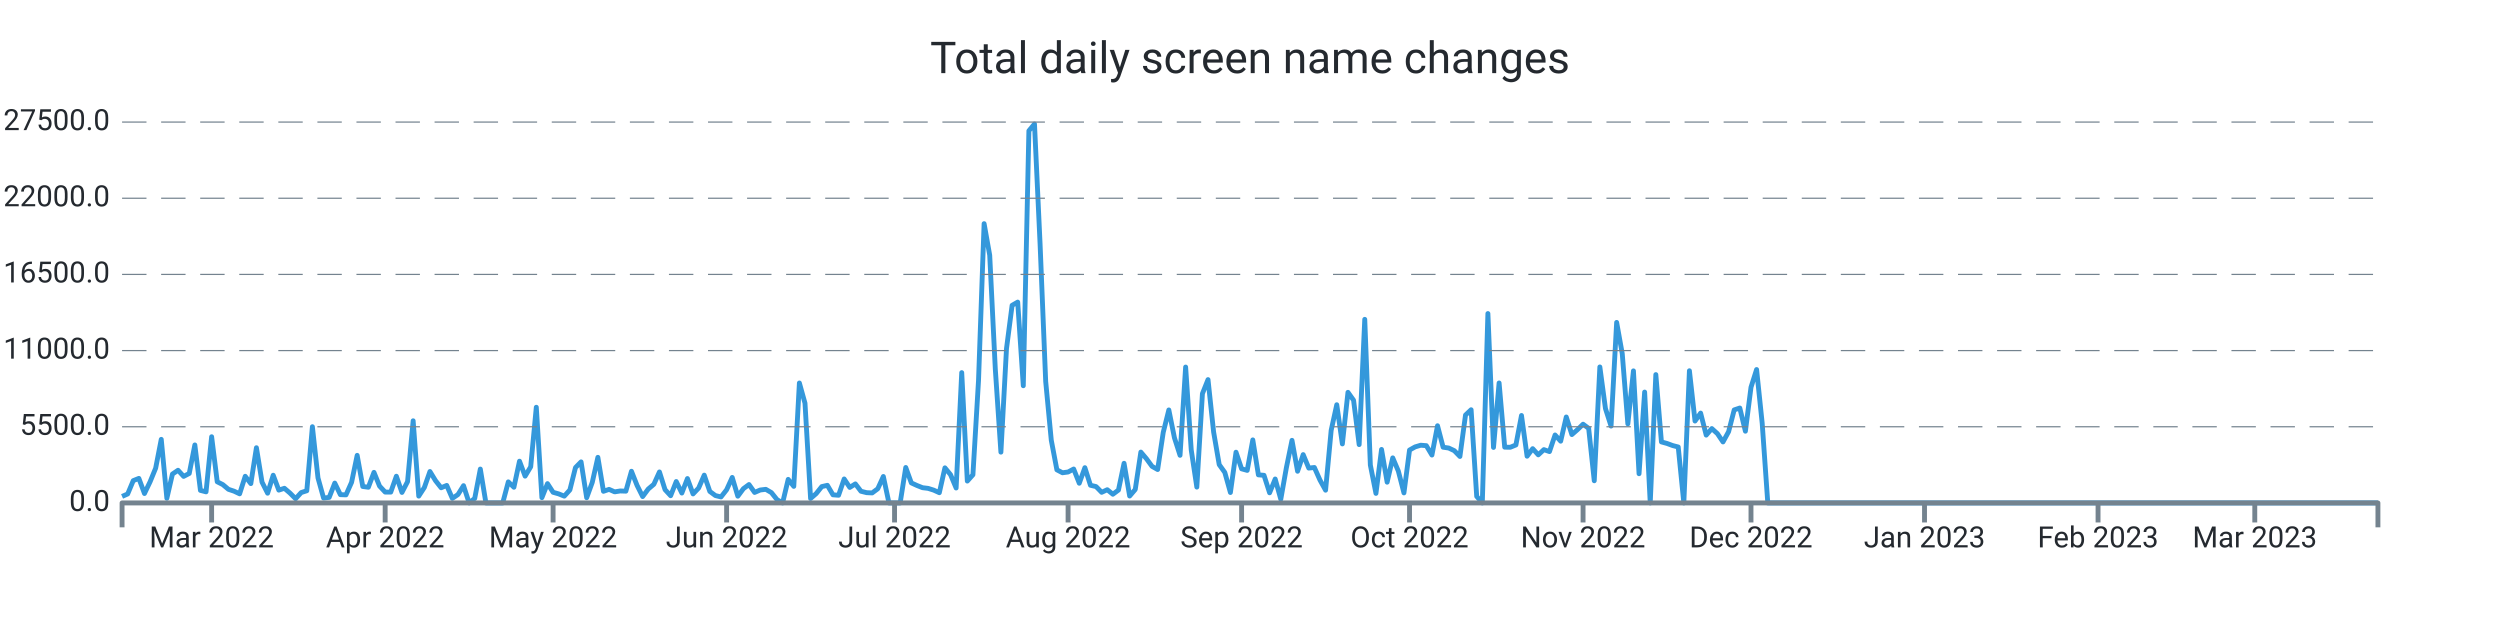
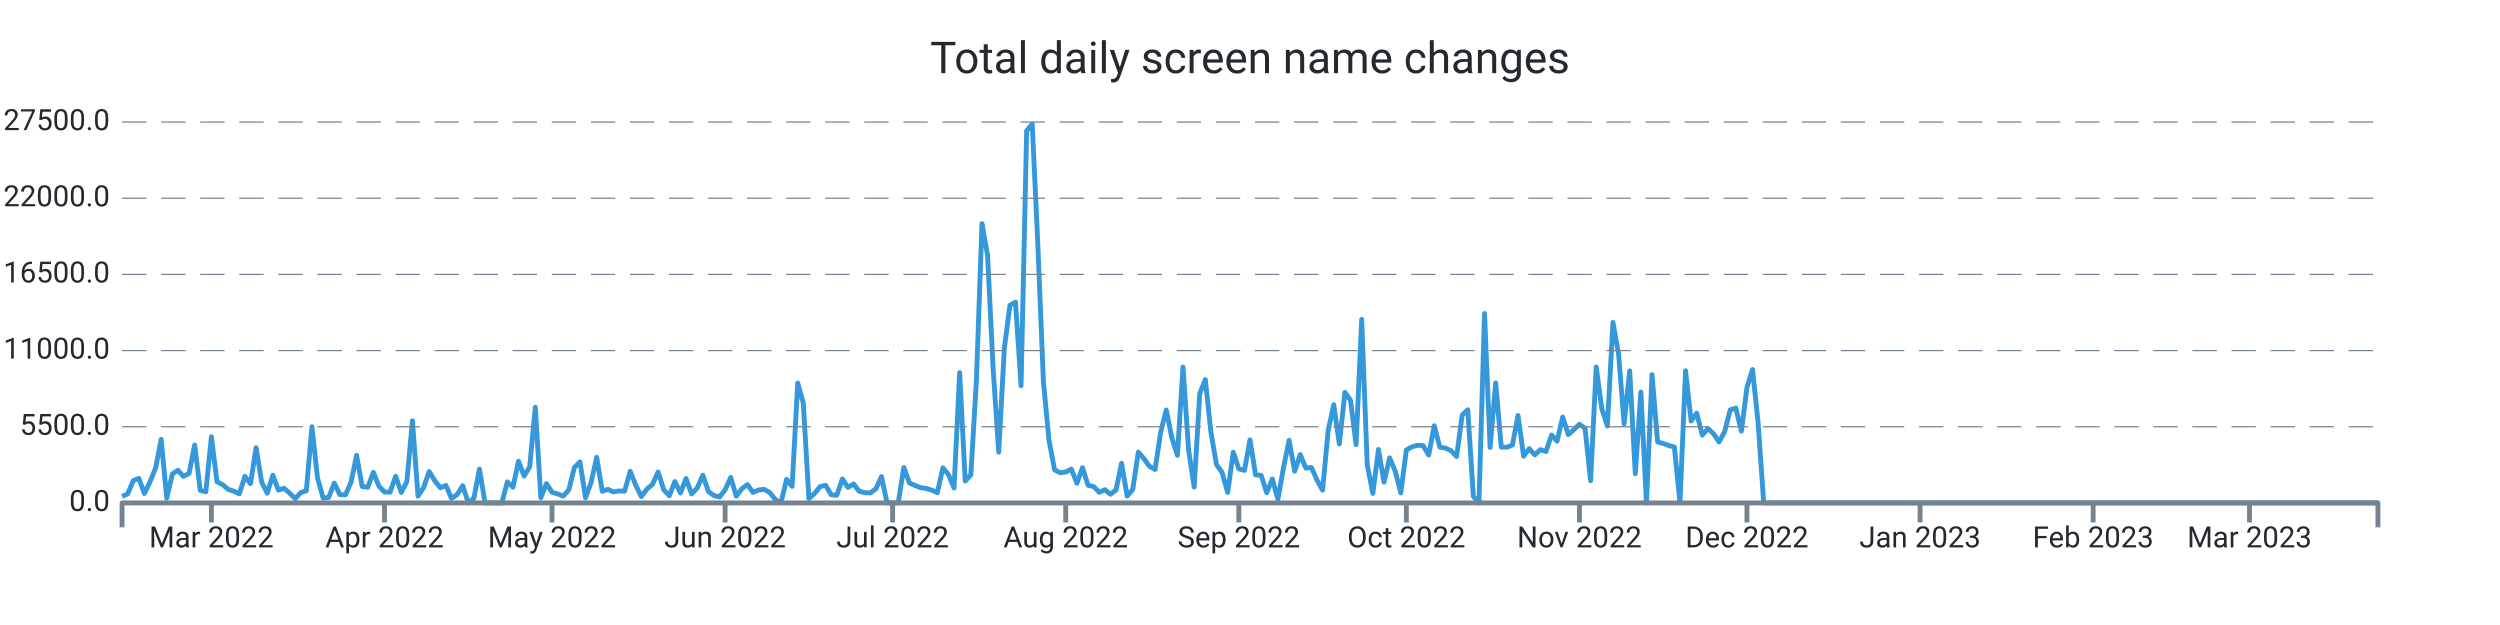
<svg xmlns="http://www.w3.org/2000/svg" width="1024.0" height="256.0" viewBox="0 0 1024.0 256.0" preserveAspectRatio="xMidYMid meet">
-   <path stroke="#3498db" stroke-linejoin="round" d="M 50.0 203.339 L 50 203.339L 52.293 202.33L 54.586 196.867L 56.878 195.948L 59.171 202.143L 61.464 197.355L 63.757 191.761L 66.05 179.962L 68.342 204.094L 70.635 194.172L 72.928 192.618L 75.221 195.125L 77.514 193.928L 79.806 182.248L 82.099 200.866L 84.392 201.456L 86.685 178.89L 88.978 197.338L 91.27 198.501L 93.563 200.418L 95.856 201.184L 98.149 202.267L 100.442 195.091L 102.734 198.081L 105.027 183.389L 107.32 197.474L 109.613 202.018L 111.906 194.66L 114.199 200.753L 116.491 200.004L 118.784 201.972L 121.077 204.275L 123.37 201.745L 125.663 201.014L 127.955 174.783L 130.248 195.761L 132.541 204.003L 134.834 203.731L 137.127 197.877L 139.419 202.608L 141.712 202.693L 144.005 197.559L 146.298 186.514L 148.591 199.266L 150.883 199.573L 153.176 193.48L 155.469 199.108L 157.762 201.547L 160.055 201.57L 162.347 195.069L 164.64 201.7L 166.933 197.287L 169.226 172.355L 171.519 203.209L 173.811 199.675L 176.104 193.129L 178.397 196.89L 180.69 199.788L 182.983 198.83L 185.275 204.134L 187.568 202.579L 189.861 198.926L 192.154 206L 194.447 204.128L 196.739 192.125L 199.032 206L 201.325 206L 203.618 206L 205.911 206L 208.203 197.372L 210.496 199.578L 212.789 188.902L 215.082 195.029L 217.375 191.206L 219.667 166.813L 221.96 203.839L 224.253 198.092L 226.546 201.643L 228.839 202.296L 231.132 203.22L 233.424 200.668L 235.717 191.512L 238.01 189.186L 240.303 203.867L 242.596 197.565L 244.888 187.325L 247.181 201.235L 249.474 200.446L 251.767 201.462L 254.06 201.099L 256.352 201.178L 258.645 193.026L 260.938 198.807L 263.231 203.391L 265.524 200.305L 267.816 198.359L 270.109 193.31L 272.402 200.566L 274.695 203.039L 276.988 197.23L 279.28 201.955L 281.573 196.016L 283.866 202.307L 286.159 199.913L 288.452 194.621L 290.744 201.292L 293.037 202.988L 295.33 203.544L 297.623 200.605L 299.916 195.562L 302.208 203.243L 304.501 200.157L 306.794 198.467L 309.087 201.7L 311.38 200.707L 313.672 200.429L 315.965 201.768L 318.258 204.644L 320.551 206L 322.844 196.356L 325.136 199.215L 327.429 156.874L 329.722 165.151L 332.015 204.173L 334.308 202.177L 336.6 199.312L 338.893 198.784L 341.186 202.676L 343.479 202.857L 345.772 196.186L 348.065 199.647L 350.357 198.206L 352.65 201.218L 354.943 201.791L 357.236 201.904L 359.529 200.197L 361.821 195.171L 364.114 206L 366.407 206L 368.7 206L 370.993 191.483L 373.285 197.797L 375.578 198.852L 377.871 199.76L 380.164 200.038L 382.457 200.764L 384.749 201.808L 387.042 191.631L 389.335 194.411L 391.628 199.885L 393.921 152.631L 396.213 197.048L 398.506 194.473L 400.799 155.904L 403.092 91.609L 405.385 104.538L 407.677 151.179L 409.97 185.198L 412.263 142.766L 414.556 125.067L 416.849 123.745L 419.141 157.997L 421.434 53.568L 423.727 50.789L 426.02 100.022L 428.313 156.245L 430.605 180.32L 432.898 192.437L 435.191 193.639L 437.484 193.333L 439.777 192.113L 442.069 197.933L 444.362 191.563L 446.655 198.767L 448.948 199.301L 451.241 201.649L 453.533 200.588L 455.826 202.438L 458.119 200.73L 460.412 189.77L 462.705 203.175L 464.998 200.486L 467.29 185.181L 469.583 187.887L 471.876 191.018L 474.169 192.317L 476.462 177.097L 478.754 167.913L 481.047 179.31L 483.34 186.497L 485.633 150.345L 487.926 184.273L 490.218 199.51L 492.511 161.248L 494.804 155.49L 497.097 176.961L 499.39 190.309L 501.682 193.509L 503.975 201.728L 506.268 185.226L 508.561 192.034L 510.854 192.669L 513.146 180.183L 515.439 194.501L 517.732 194.683L 520.025 201.853L 522.318 196.203L 524.61 204.491L 526.903 191.557L 529.196 180.365L 531.489 193.026L 533.782 186.208L 536.074 191.727L 538.367 191.483L 540.66 196.634L 542.953 200.781L 545.246 176.269L 547.538 165.78L 549.831 181.829L 552.124 160.698L 554.417 163.931L 556.71 182.106L 559.002 130.808L 561.295 190.496L 563.588 202.091L 565.881 184.092L 568.174 197.502L 570.467 187.541L 572.759 192.953L 575.052 201.887L 577.345 184.336L 579.638 183.048L 581.931 182.367L 584.223 182.543L 586.516 186.389L 588.809 174.386L 591.102 183.179L 593.395 183.513L 595.687 184.602L 597.98 186.968L 600.273 170.001L 602.566 167.834L 604.859 203.322L 607.151 206L 609.444 128.431L 611.737 183.264L 614.03 156.869L 616.323 183.156L 618.615 183.201L 620.908 182.26L 623.201 170.188L 625.494 186.866L 627.787 183.774L 630.079 186.299L 632.372 184.171L 634.665 184.966L 636.958 178.17L 639.251 180.705L 641.543 170.801L 643.836 177.994L 646.129 175.991L 648.422 173.756L 650.715 175.458L 653.007 196.918L 655.3 150.305L 657.593 167.34L 659.886 174.522L 662.179 132.056L 664.471 144.831L 666.764 173.609L 669.057 151.911L 671.35 194.036L 673.643 160.595L 675.935 206L 678.228 153.437L 680.521 181.012L 682.814 181.641L 685.107 182.492L 687.4 183.088L 689.692 206L 691.985 151.865L 694.278 172.457L 696.571 169.207L 698.864 178.221L 701.156 175.543L 703.449 177.614L 705.742 181.017L 708.035 176.808L 710.328 167.896L 712.62 167.125L 714.913 176.621L 717.206 158.633L 719.499 151.36L 721.792 173.353L 724.084 206L 726.377 206L 728.67 206L 730.963 206L 733.256 206L 735.548 206L 737.841 206L 740.134 206L 742.427 206L 744.72 206L 747.012 206L 749.305 206L 751.598 206L 753.891 206L 756.184 206L 758.476 206L 760.769 206L 763.062 206L 765.355 206L 767.648 206L 769.94 206L 772.233 206L 774.526 206L 776.819 206L 779.112 206L 781.404 206L 783.697 206L 785.99 206L 788.283 206L 790.576 206L 792.868 206L 795.161 206L 797.454 206L 799.747 206L 802.04 206L 804.333 206L 806.625 206L 808.918 206L 811.211 206L 813.504 206L 815.797 206L 818.089 206L 820.382 206L 822.675 206L 824.968 206L 827.261 206L 829.553 206L 831.846 206L 834.139 206L 836.432 206L 838.725 206L 841.017 206L 843.31 206L 845.603 206L 847.896 206L 850.189 206L 852.481 206L 854.774 206L 857.067 206L 859.36 206L 861.653 206L 863.945 206L 866.238 206L 868.531 206L 870.824 206L 873.117 206L 875.409 206L 877.702 206L 879.995 206L 882.288 206L 884.581 206L 886.873 206L 889.166 206L 891.459 206L 893.752 206L 896.045 206L 898.337 206L 900.63 206L 902.923 206L 905.216 206L 907.509 206L 909.801 206L 912.094 206L 914.387 206L 916.68 206L 918.973 206L 921.266 206L 923.558 206L 925.851 206L 928.144 206L 930.437 206L 932.73 206L 935.022 206L 937.315 206L 939.608 206L 941.901 206L 944.194 206L 946.486 206L 948.779 206L 951.072 206L 953.365 206L 955.658 206L 957.95 206L 960.243 206L 962.536 206L 964.829 206L 967.122 206L 969.414 206L 971.707 206L 974 206" stroke-width="2.0" fill="none" />
+   <path stroke="#3498db" stroke-linejoin="round" d="M 50.0 203.339 L 50 203.339L 52.287 202.33L 54.574 196.867L 56.861 195.948L 59.149 202.143L 61.436 197.355L 63.723 191.761L 66.01 179.962L 68.297 204.094L 70.584 194.172L 72.871 192.618L 75.158 195.125L 77.446 193.928L 79.733 182.248L 82.02 200.866L 84.307 201.456L 86.594 178.89L 88.881 197.338L 91.168 198.501L 93.455 200.418L 95.743 201.184L 98.03 202.267L 100.317 195.091L 102.604 198.081L 104.891 183.389L 107.178 197.474L 109.465 202.018L 111.752 194.66L 114.04 200.753L 116.327 200.004L 118.614 201.972L 120.901 204.275L 123.188 201.745L 125.475 201.014L 127.762 174.783L 130.05 195.761L 132.337 204.003L 134.624 203.731L 136.911 197.877L 139.198 202.608L 141.485 202.693L 143.772 197.559L 146.059 186.514L 148.347 199.266L 150.634 199.573L 152.921 193.48L 155.208 199.108L 157.495 201.547L 159.782 201.57L 162.069 195.069L 164.356 201.7L 166.644 197.287L 168.931 172.355L 171.218 203.209L 173.505 199.675L 175.792 193.129L 178.079 196.89L 180.366 199.788L 182.653 198.83L 184.941 204.134L 187.228 202.579L 189.515 198.926L 191.802 206L 194.089 204.128L 196.376 192.125L 198.663 206L 200.95 206L 203.238 206L 205.525 206L 207.812 197.372L 210.099 199.578L 212.386 188.902L 214.673 195.029L 216.96 191.206L 219.248 166.813L 221.535 203.839L 223.822 198.092L 226.109 201.643L 228.396 202.296L 230.683 203.22L 232.97 200.668L 235.257 191.512L 237.545 189.186L 239.832 203.867L 242.119 197.565L 244.406 187.325L 246.693 201.235L 248.98 200.446L 251.267 201.462L 253.554 201.099L 255.842 201.178L 258.129 193.026L 260.416 198.807L 262.703 203.391L 264.99 200.305L 267.277 198.359L 269.564 193.31L 271.851 200.566L 274.139 203.039L 276.426 197.23L 278.713 201.955L 281 196.016L 283.287 202.307L 285.574 199.913L 287.861 194.621L 290.149 201.292L 292.436 202.988L 294.723 203.544L 297.01 200.605L 299.297 195.562L 301.584 203.243L 303.871 200.157L 306.158 198.467L 308.446 201.7L 310.733 200.707L 313.02 200.429L 315.307 201.768L 317.594 204.644L 319.881 206L 322.168 196.356L 324.455 199.215L 326.743 156.874L 329.03 165.151L 331.317 204.173L 333.604 202.177L 335.891 199.312L 338.178 198.784L 340.465 202.676L 342.752 202.857L 345.04 196.186L 347.327 199.647L 349.614 198.206L 351.901 201.218L 354.188 201.791L 356.475 201.904L 358.762 200.197L 361.05 195.171L 363.337 206L 365.624 206L 367.911 206L 370.198 191.483L 372.485 197.797L 374.772 198.852L 377.059 199.76L 379.347 200.038L 381.634 200.764L 383.921 201.808L 386.208 191.631L 388.495 194.411L 390.782 199.885L 393.069 152.631L 395.356 197.048L 397.644 194.473L 399.931 155.904L 402.218 91.609L 404.505 104.538L 406.792 151.179L 409.079 185.198L 411.366 142.766L 413.653 125.067L 415.941 123.745L 418.228 157.997L 420.515 53.568L 422.802 50.789L 425.089 100.022L 427.376 156.245L 429.663 180.32L 431.95 192.437L 434.238 193.639L 436.525 193.333L 438.812 192.113L 441.099 197.933L 443.386 191.563L 445.673 198.767L 447.96 199.301L 450.248 201.649L 452.535 200.588L 454.822 202.438L 457.109 200.73L 459.396 189.77L 461.683 203.175L 463.97 200.486L 466.257 185.181L 468.545 187.887L 470.832 191.018L 473.119 192.317L 475.406 177.097L 477.693 167.913L 479.98 179.31L 482.267 186.497L 484.554 150.345L 486.842 184.273L 489.129 199.51L 491.416 161.248L 493.703 155.49L 495.99 176.961L 498.277 190.309L 500.564 193.509L 502.851 201.728L 505.139 185.226L 507.426 192.034L 509.713 192.669L 512 180.183L 514.287 194.501L 516.574 194.683L 518.861 201.853L 521.149 196.203L 523.436 204.491L 525.723 191.557L 528.01 180.365L 530.297 193.026L 532.584 186.208L 534.871 191.727L 537.158 191.483L 539.446 196.634L 541.733 200.781L 544.02 176.269L 546.307 165.78L 548.594 181.829L 550.881 160.698L 553.168 163.931L 555.455 182.106L 557.743 130.808L 560.03 190.496L 562.317 202.091L 564.604 184.092L 566.891 197.502L 569.178 187.541L 571.465 192.953L 573.752 201.887L 576.04 184.336L 578.327 183.048L 580.614 182.367L 582.901 182.543L 585.188 186.389L 587.475 174.386L 589.762 183.179L 592.05 183.513L 594.337 184.602L 596.624 186.968L 598.911 170.001L 601.198 167.834L 603.485 203.322L 605.772 206L 608.059 128.431L 610.347 183.264L 612.634 156.869L 614.921 183.156L 617.208 183.201L 619.495 182.26L 621.782 170.188L 624.069 186.866L 626.356 183.774L 628.644 186.299L 630.931 184.171L 633.218 184.966L 635.505 178.17L 637.792 180.705L 640.079 170.801L 642.366 177.994L 644.653 175.991L 646.941 173.756L 649.228 175.458L 651.515 196.918L 653.802 150.305L 656.089 167.34L 658.376 174.522L 660.663 132.056L 662.95 144.831L 665.238 173.609L 667.525 151.911L 669.812 194.036L 672.099 160.595L 674.386 206L 676.673 153.437L 678.96 181.012L 681.248 181.641L 683.535 182.492L 685.822 183.088L 688.109 206L 690.396 151.865L 692.683 172.457L 694.97 169.207L 697.257 178.221L 699.545 175.543L 701.832 177.614L 704.119 181.017L 706.406 176.808L 708.693 167.896L 710.98 167.125L 713.267 176.621L 715.554 158.633L 717.842 151.36L 720.129 173.353L 722.416 206L 724.703 206L 726.99 206L 729.277 206L 731.564 206L 733.851 206L 736.139 206L 738.426 206L 740.713 206L 743 206L 745.287 206L 747.574 206L 749.861 206L 752.149 206L 754.436 206L 756.723 206L 759.01 206L 761.297 206L 763.584 206L 765.871 206L 768.158 206L 770.446 206L 772.733 206L 775.02 206L 777.307 206L 779.594 206L 781.881 206L 784.168 206L 786.455 206L 788.743 206L 791.03 206L 793.317 206L 795.604 206L 797.891 206L 800.178 206L 802.465 206L 804.752 206L 807.04 206L 809.327 206L 811.614 206L 813.901 206L 816.188 206L 818.475 206L 820.762 206L 823.05 206L 825.337 206L 827.624 206L 829.911 206L 832.198 206L 834.485 206L 836.772 206L 839.059 206L 841.347 206L 843.634 206L 845.921 206L 848.208 206L 850.495 206L 852.782 206L 855.069 206L 857.356 206L 859.644 206L 861.931 206L 864.218 206L 866.505 206L 868.792 206L 871.079 206L 873.366 206L 875.653 206L 877.941 206L 880.228 206L 882.515 206L 884.802 206L 887.089 206L 889.376 206L 891.663 206L 893.95 206L 896.238 206L 898.525 206L 900.812 206L 903.099 206L 905.386 206L 907.673 206L 909.96 206L 912.248 206L 914.535 206L 916.822 206L 919.109 206L 921.396 206L 923.683 206L 925.97 206L 928.257 206L 930.545 206L 932.832 206L 935.119 206L 937.406 206L 939.693 206L 941.98 206L 944.267 206L 946.554 206L 948.842 206L 951.129 206L 953.416 206L 955.703 206L 957.99 206L 960.277 206L 962.564 206L 964.851 206L 967.139 206L 969.426 206L 971.713 206L 974 206" stroke-width="2.0" fill="none" />
  <text x="45.0" font-family="-apple-system, system-ui, BlinkMacSystemFont, Roboto" y="50.0" dominant-baseline="middle" text-anchor="end" font-size="12" fill="#24292f">27500.0</text>
  <path stroke="#74838f" stroke-dasharray="10 6" stroke-width="0.5" d="M 50.0 50.0 L 974.0 50.0" />
  <text x="45.0" font-family="-apple-system, system-ui, BlinkMacSystemFont, Roboto" y="81.2" dominant-baseline="middle" text-anchor="end" font-size="12" fill="#24292f">22000.0</text>
  <path stroke="#74838f" stroke-dasharray="10 6" stroke-width="0.5" d="M 50.0 81.2 L 974.0 81.2" />
  <text x="45.0" font-family="-apple-system, system-ui, BlinkMacSystemFont, Roboto" y="112.4" dominant-baseline="middle" text-anchor="end" font-size="12" fill="#24292f">16500.0</text>
  <path stroke="#74838f" stroke-dasharray="10 6" stroke-width="0.5" d="M 50.0 112.4 L 974.0 112.4" />
  <text x="45.0" font-family="-apple-system, system-ui, BlinkMacSystemFont, Roboto" y="143.6" dominant-baseline="middle" text-anchor="end" font-size="12" fill="#24292f">11000.0</text>
  <path stroke="#74838f" stroke-dasharray="10 6" stroke-width="0.5" d="M 50.0 143.6 L 974.0 143.6" />
  <text x="45.0" font-family="-apple-system, system-ui, BlinkMacSystemFont, Roboto" y="174.8" dominant-baseline="middle" text-anchor="end" font-size="12" fill="#24292f">5500.0</text>
  <path stroke="#74838f" stroke-dasharray="10 6" stroke-width="0.5" d="M 50.0 174.8 L 974.0 174.8" />
  <text x="45.0" font-family="-apple-system, system-ui, BlinkMacSystemFont, Roboto" y="206.0" dominant-baseline="middle" text-anchor="end" font-size="12" fill="#24292f">0.0</text>
-   <path stroke="#74838f" stroke-width="2.0" d="M 86.685 206.0 L 86.685 214.0" />
-   <text x="86.685" font-family="-apple-system, system-ui, BlinkMacSystemFont, Roboto" y="216.0" dominant-baseline="hanging" text-anchor="middle" font-size="12" fill="#24292f">Mar 2022</text>
-   <path stroke="#74838f" stroke-width="2.0" d="M 157.762 206.0 L 157.762 214.0" />
-   <text x="157.762" font-family="-apple-system, system-ui, BlinkMacSystemFont, Roboto" y="216.0" dominant-baseline="hanging" text-anchor="middle" font-size="12" fill="#24292f">Apr 2022</text>
-   <path stroke="#74838f" stroke-width="2.0" d="M 226.546 206.0 L 226.546 214.0" />
-   <text x="226.546" font-family="-apple-system, system-ui, BlinkMacSystemFont, Roboto" y="216.0" dominant-baseline="hanging" text-anchor="middle" font-size="12" fill="#24292f">May 2022</text>
-   <path stroke="#74838f" stroke-width="2.0" d="M 297.623 206.0 L 297.623 214.0" />
-   <text x="297.623" font-family="-apple-system, system-ui, BlinkMacSystemFont, Roboto" y="216.0" dominant-baseline="hanging" text-anchor="middle" font-size="12" fill="#24292f">Jun 2022</text>
-   <path stroke="#74838f" stroke-width="2.0" d="M 366.407 206.0 L 366.407 214.0" />
-   <text x="366.407" font-family="-apple-system, system-ui, BlinkMacSystemFont, Roboto" y="216.0" dominant-baseline="hanging" text-anchor="middle" font-size="12" fill="#24292f">Jul 2022</text>
-   <path stroke="#74838f" stroke-width="2.0" d="M 437.484 206.0 L 437.484 214.0" />
-   <text x="437.484" font-family="-apple-system, system-ui, BlinkMacSystemFont, Roboto" y="216.0" dominant-baseline="hanging" text-anchor="middle" font-size="12" fill="#24292f">Aug 2022</text>
-   <path stroke="#74838f" stroke-width="2.0" d="M 508.561 206.0 L 508.561 214.0" />
-   <text x="508.561" font-family="-apple-system, system-ui, BlinkMacSystemFont, Roboto" y="216.0" dominant-baseline="hanging" text-anchor="middle" font-size="12" fill="#24292f">Sep 2022</text>
-   <path stroke="#74838f" stroke-width="2.0" d="M 577.345 206.0 L 577.345 214.0" />
-   <text x="577.345" font-family="-apple-system, system-ui, BlinkMacSystemFont, Roboto" y="216.0" dominant-baseline="hanging" text-anchor="middle" font-size="12" fill="#24292f">Oct 2022</text>
-   <path stroke="#74838f" stroke-width="2.0" d="M 648.422 206.0 L 648.422 214.0" />
-   <text x="648.422" font-family="-apple-system, system-ui, BlinkMacSystemFont, Roboto" y="216.0" dominant-baseline="hanging" text-anchor="middle" font-size="12" fill="#24292f">Nov 2022</text>
-   <path stroke="#74838f" stroke-width="2.0" d="M 717.206 206.0 L 717.206 214.0" />
-   <text x="717.206" font-family="-apple-system, system-ui, BlinkMacSystemFont, Roboto" y="216.0" dominant-baseline="hanging" text-anchor="middle" font-size="12" fill="#24292f">Dec 2022</text>
-   <path stroke="#74838f" stroke-width="2.0" d="M 788.283 206.0 L 788.283 214.0" />
-   <text x="788.283" font-family="-apple-system, system-ui, BlinkMacSystemFont, Roboto" y="216.0" dominant-baseline="hanging" text-anchor="middle" font-size="12" fill="#24292f">Jan 2023</text>
-   <path stroke="#74838f" stroke-width="2.0" d="M 859.36 206.0 L 859.36 214.0" />
-   <text x="859.36" font-family="-apple-system, system-ui, BlinkMacSystemFont, Roboto" y="216.0" dominant-baseline="hanging" text-anchor="middle" font-size="12" fill="#24292f">Feb 2023</text>
-   <path stroke="#74838f" stroke-width="2.0" d="M 923.558 206.0 L 923.558 214.0" />
-   <text x="923.558" font-family="-apple-system, system-ui, BlinkMacSystemFont, Roboto" y="216.0" dominant-baseline="hanging" text-anchor="middle" font-size="12" fill="#24292f">Mar 2023</text>
+   <path stroke="#74838f" stroke-width="2.0" d="M 86.594 206.0 L 86.594 214.0" />
+   <text x="86.594" font-family="-apple-system, system-ui, BlinkMacSystemFont, Roboto" y="216.0" dominant-baseline="hanging" text-anchor="middle" font-size="12" fill="#24292f">Mar 2022</text>
+   <path stroke="#74838f" stroke-width="2.0" d="M 157.495 206.0 L 157.495 214.0" />
+   <text x="157.495" font-family="-apple-system, system-ui, BlinkMacSystemFont, Roboto" y="216.0" dominant-baseline="hanging" text-anchor="middle" font-size="12" fill="#24292f">Apr 2022</text>
+   <path stroke="#74838f" stroke-width="2.0" d="M 226.109 206.0 L 226.109 214.0" />
+   <text x="226.109" font-family="-apple-system, system-ui, BlinkMacSystemFont, Roboto" y="216.0" dominant-baseline="hanging" text-anchor="middle" font-size="12" fill="#24292f">May 2022</text>
+   <path stroke="#74838f" stroke-width="2.0" d="M 297.01 206.0 L 297.01 214.0" />
+   <text x="297.01" font-family="-apple-system, system-ui, BlinkMacSystemFont, Roboto" y="216.0" dominant-baseline="hanging" text-anchor="middle" font-size="12" fill="#24292f">Jun 2022</text>
+   <path stroke="#74838f" stroke-width="2.0" d="M 365.624 206.0 L 365.624 214.0" />
+   <text x="365.624" font-family="-apple-system, system-ui, BlinkMacSystemFont, Roboto" y="216.0" dominant-baseline="hanging" text-anchor="middle" font-size="12" fill="#24292f">Jul 2022</text>
+   <path stroke="#74838f" stroke-width="2.0" d="M 436.525 206.0 L 436.525 214.0" />
+   <text x="436.525" font-family="-apple-system, system-ui, BlinkMacSystemFont, Roboto" y="216.0" dominant-baseline="hanging" text-anchor="middle" font-size="12" fill="#24292f">Aug 2022</text>
+   <path stroke="#74838f" stroke-width="2.0" d="M 507.426 206.0 L 507.426 214.0" />
+   <text x="507.426" font-family="-apple-system, system-ui, BlinkMacSystemFont, Roboto" y="216.0" dominant-baseline="hanging" text-anchor="middle" font-size="12" fill="#24292f">Sep 2022</text>
+   <path stroke="#74838f" stroke-width="2.0" d="M 576.04 206.0 L 576.04 214.0" />
+   <text x="576.04" font-family="-apple-system, system-ui, BlinkMacSystemFont, Roboto" y="216.0" dominant-baseline="hanging" text-anchor="middle" font-size="12" fill="#24292f">Oct 2022</text>
+   <path stroke="#74838f" stroke-width="2.0" d="M 646.941 206.0 L 646.941 214.0" />
+   <text x="646.941" font-family="-apple-system, system-ui, BlinkMacSystemFont, Roboto" y="216.0" dominant-baseline="hanging" text-anchor="middle" font-size="12" fill="#24292f">Nov 2022</text>
+   <path stroke="#74838f" stroke-width="2.0" d="M 715.554 206.0 L 715.554 214.0" />
+   <text x="715.554" font-family="-apple-system, system-ui, BlinkMacSystemFont, Roboto" y="216.0" dominant-baseline="hanging" text-anchor="middle" font-size="12" fill="#24292f">Dec 2022</text>
+   <path stroke="#74838f" stroke-width="2.0" d="M 786.455 206.0 L 786.455 214.0" />
+   <text x="786.455" font-family="-apple-system, system-ui, BlinkMacSystemFont, Roboto" y="216.0" dominant-baseline="hanging" text-anchor="middle" font-size="12" fill="#24292f">Jan 2023</text>
+   <path stroke="#74838f" stroke-width="2.0" d="M 857.356 206.0 L 857.356 214.0" />
+   <text x="857.356" font-family="-apple-system, system-ui, BlinkMacSystemFont, Roboto" y="216.0" dominant-baseline="hanging" text-anchor="middle" font-size="12" fill="#24292f">Feb 2023</text>
+   <path stroke="#74838f" stroke-width="2.0" d="M 921.396 206.0 L 921.396 214.0" />
+   <text x="921.396" font-family="-apple-system, system-ui, BlinkMacSystemFont, Roboto" y="216.0" dominant-baseline="hanging" text-anchor="middle" font-size="12" fill="#24292f">Mar 2023</text>
  <path stroke="#74838f" stroke-linejoin="round" stroke-width="2.0" d="M 50.0 216.0 L 50.0 206.0 L 974.0 206.0 L 974.0 216.0" fill="none" />
  <text x="512.0" y="25.0" font-family="-apple-system, system-ui, BlinkMacSystemFont, Roboto" dominant-baseline="middle" text-anchor="middle" font-size="18" fill="#24292f">Total daily screen name changes</text>
</svg>
